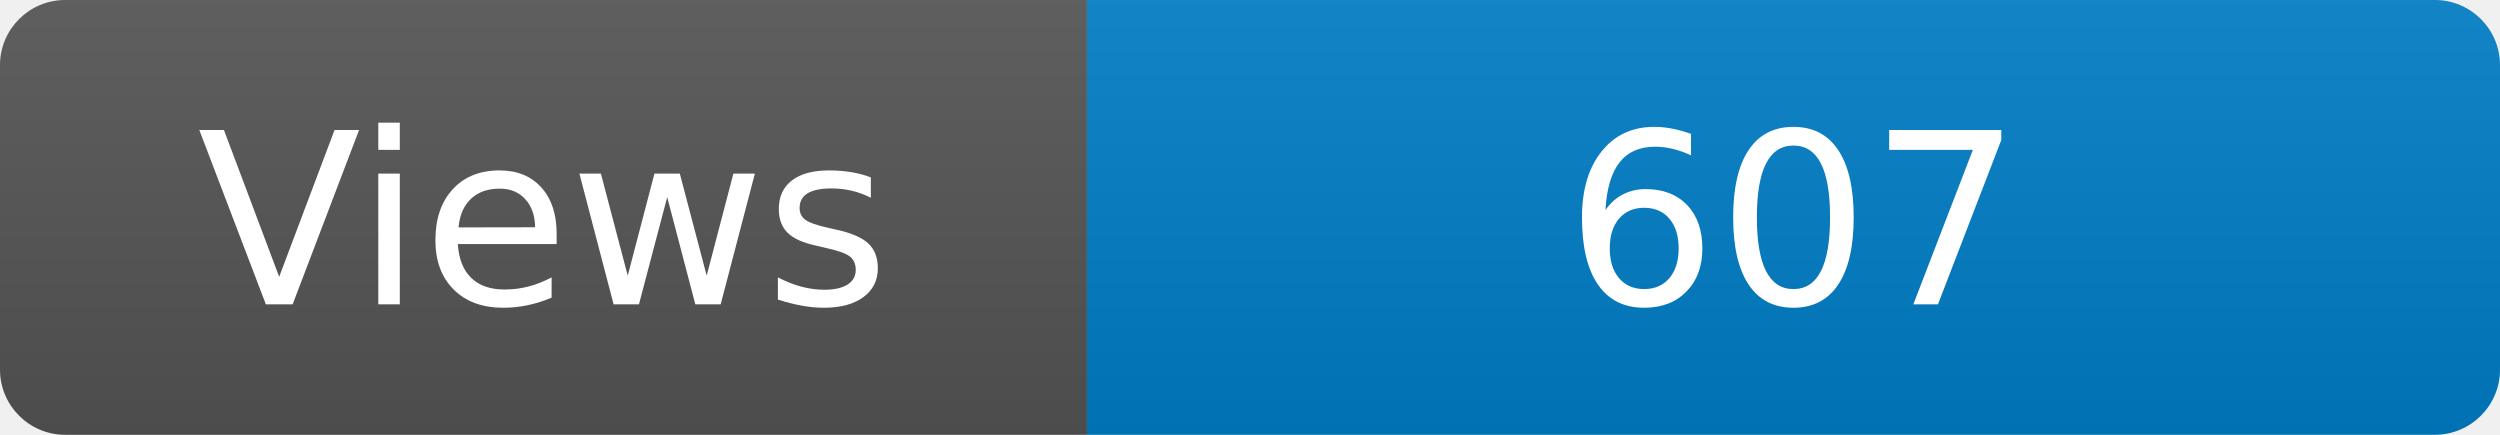
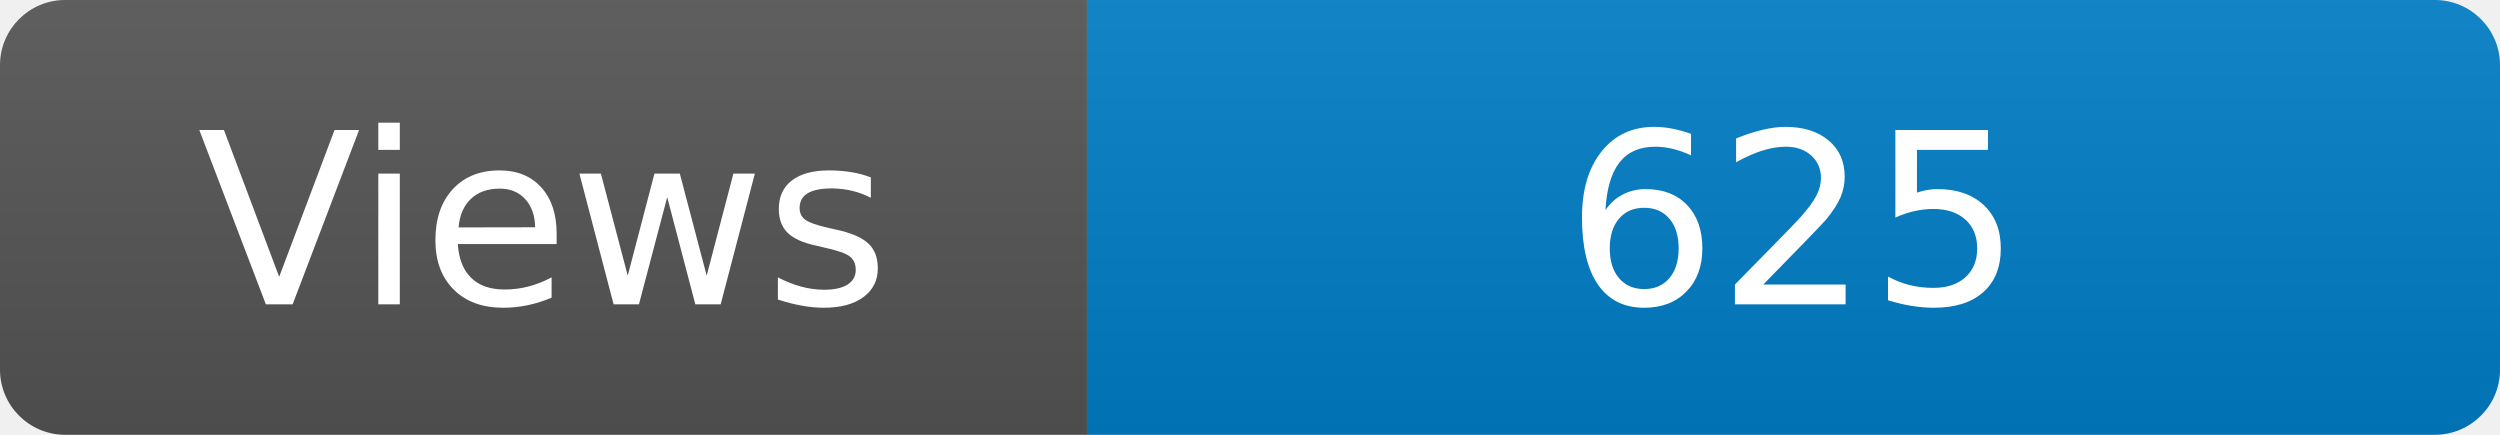
<svg xmlns="http://www.w3.org/2000/svg" width="115" height="20" role="img" aria-label="Maintained?: yes">
  <linearGradient id="s" x2="0" y2="100%">
    <stop offset="0" stop-color="#bbb" stop-opacity=".1" />
    <stop offset="1" stop-opacity=".1" />
  </linearGradient>
  <clipPath id="r">
    <rect width="115" height="20" rx="3" fill="#fff" />
  </clipPath>
  <g clip-path="url(#r)">
    <rect width="50" height="20" fill="#555" />
    <rect x="50" width="160" height="20" fill="#007ec6" />
    <rect width="115" height="20" fill="url(#s)" />
  </g>
  <g fill="#fff" text-anchor="middle" font-family="Verdana,Geneva,DejaVu Sans,sans-serif" font-size="110">
    <text x="250" y="140" transform="scale(.1)" fill="#fff">Views</text>
-     <text x="825" y="140" transform="scale(.1)" fill="#fff">607</text>
+     <text x="825" y="140" transform="scale(.1)" fill="#fff">625</text>
  </g>
</svg>
